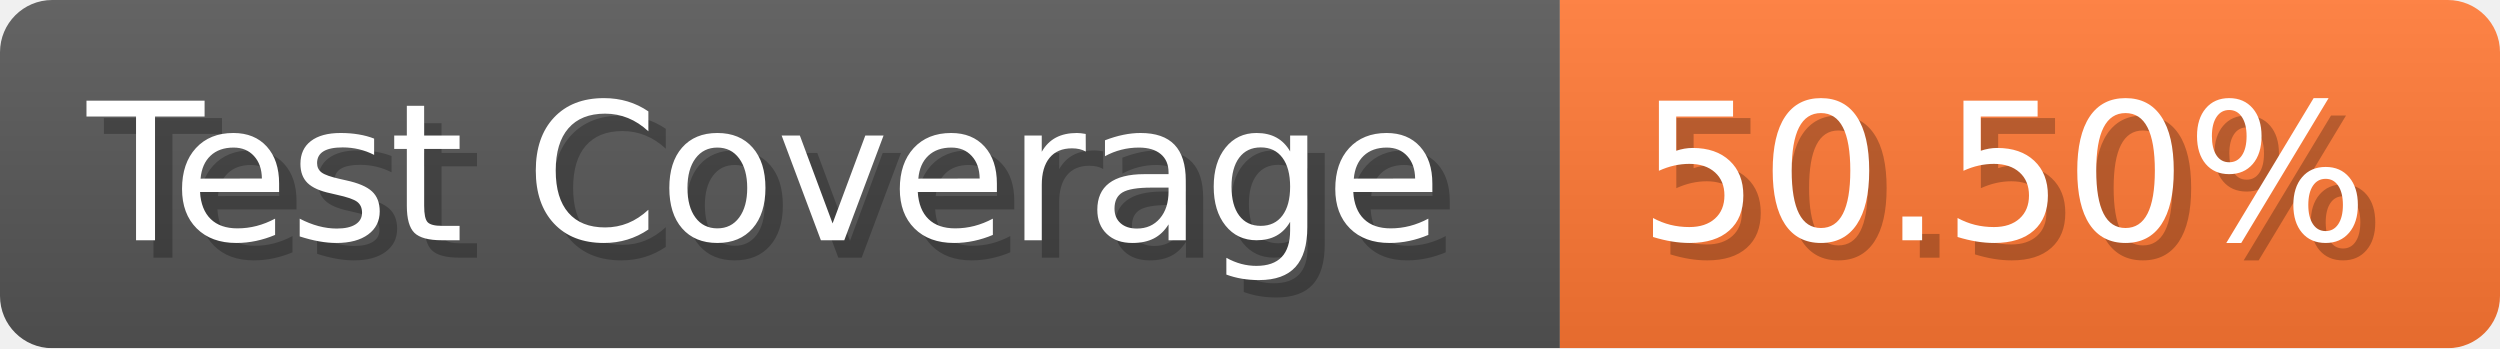
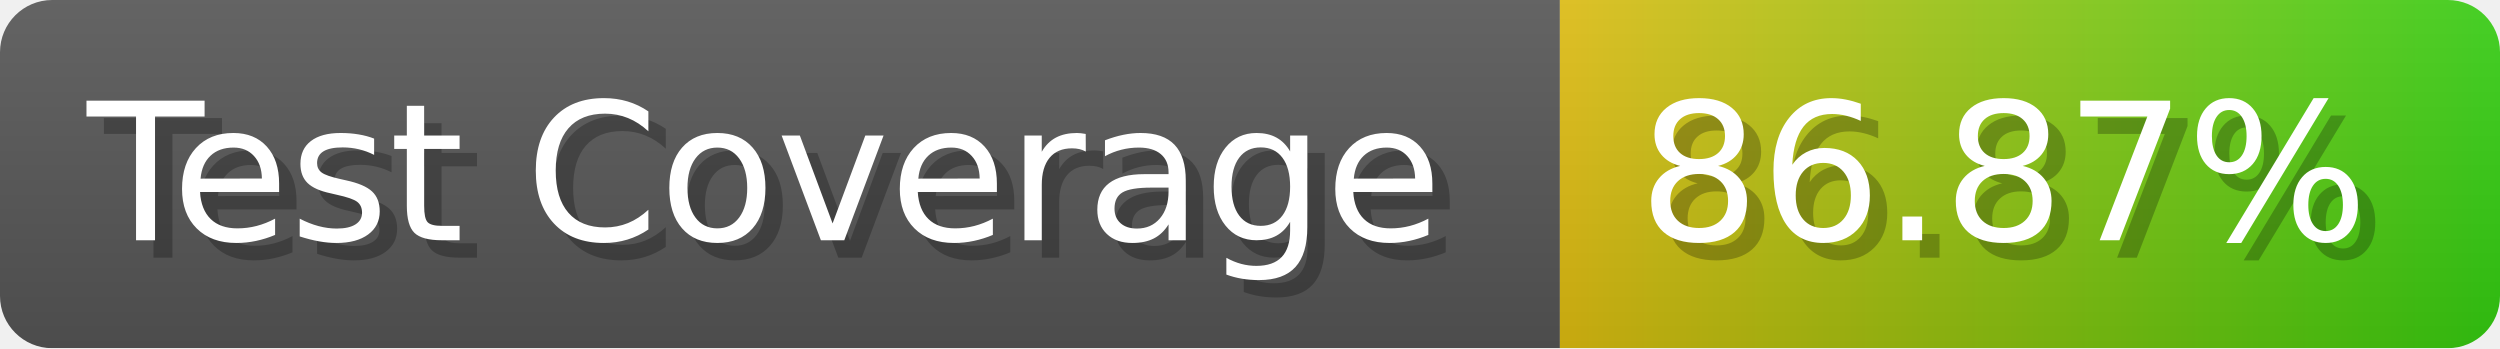
- <svg xmlns="http://www.w3.org/2000/svg" width="143.6" height="20" viewBox="0 0 1436 200" role="img" aria-label="Test Coverage: 50.50%">
+ <svg xmlns="http://www.w3.org/2000/svg" width="143.6" height="20" viewBox="0 0 1436 200" role="img" aria-label="Test Coverage: 86.87%">
  <linearGradient id="a" x2="0" y2="100%">
    <stop offset="0" stop-opacity=".1" stop-color="#EEE" />
    <stop offset="1" stop-opacity=".1" />
  </linearGradient>
  <mask id="m">
    <rect width="1436" height="200" rx="30" fill="#FFF" />
  </mask>
  <g mask="url(#m)">
    <rect width="896" height="200" fill="#555" />
-     <rect width="540" height="200" fill="#F73" x="896" />
+     <rect width="540" height="200" fill="url(#x)" x="896" />
    <rect width="1436" height="200" fill="url(#a)" />
  </g>
  <g aria-hidden="true" fill="#fff" text-anchor="start" font-family="Verdana,DejaVu Sans,sans-serif" font-size="110">
    <text x="60" y="148" textLength="796" fill="#000" opacity="0.25">Test Coverage</text>
    <text x="50" y="138" textLength="796">Test Coverage</text>
-     <text x="951" y="148" textLength="440" fill="#000" opacity="0.25">50.50%</text>
-     <text x="941" y="138" textLength="440">50.50%</text>
+     <text x="951" y="148" textLength="440" fill="#000" opacity="0.25">86.87%</text>
+     <text x="941" y="138" textLength="440">86.87%</text>
  </g>
+   <linearGradient id="x" x1="0%" y1="0%" x2="100%" y2="0%">
+     <stop offset="0%" style="stop-color:#DB1" />
+     <stop offset="100%" style="stop-color:#3C1" />
+   </linearGradient>
</svg>
